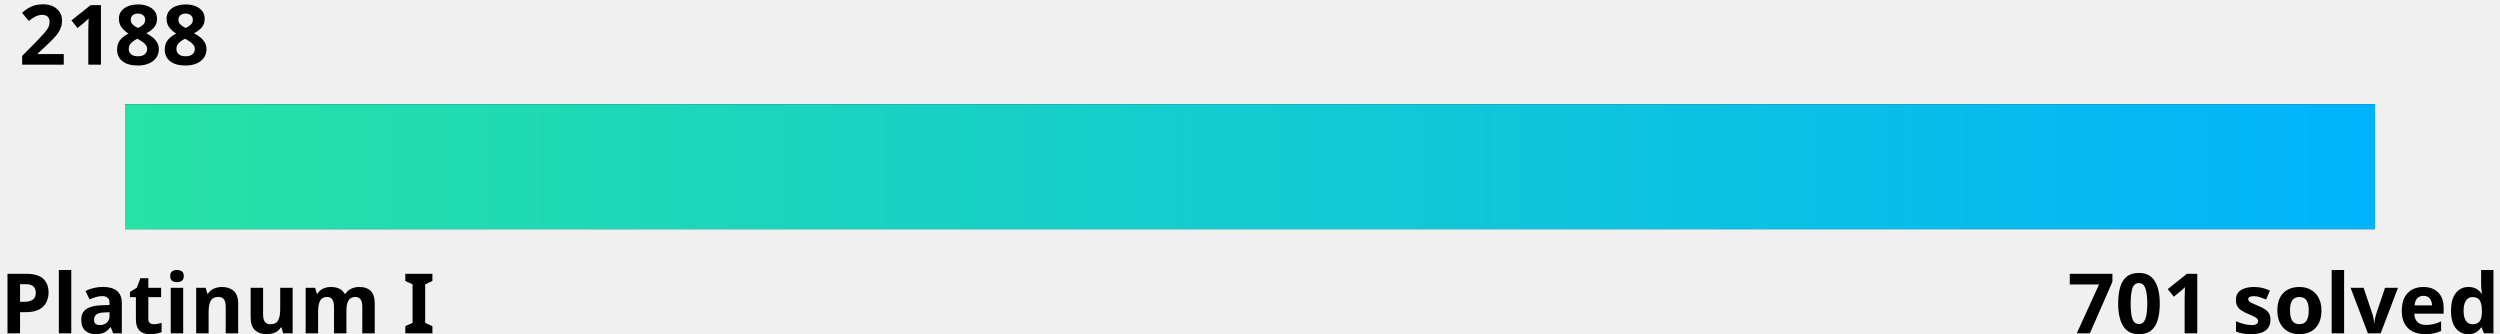
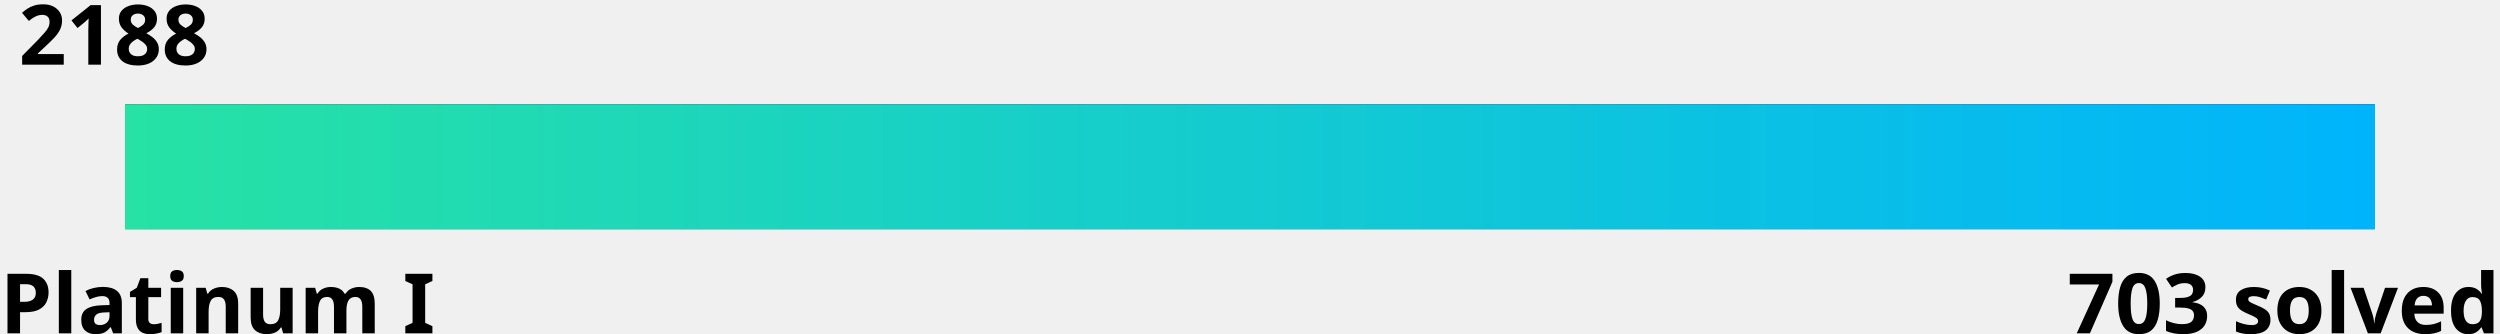
<svg xmlns="http://www.w3.org/2000/svg" width="600" height="80">
  <linearGradient id="a" x1="0%" y1="0%" x2="100%" y2="0%">
    <stop offset="0" stop-color="#27e2a4" />
    <stop offset="1" stop-color="#00b4fc" />
  </linearGradient>
  <style>
    .text {
      fill: #000;
    }
    .bar-bg {
      fill: #000000;
    }
    
    @media (prefers-color-scheme: dark) {
      .text {
        fill: #fff;
      }
      .bar-bg {
        fill: #fff;
      }
    }
  </style>
  <g font-family="Noto Sans,Verdana,Geneva,sans-serif" font-size="20" font-weight="bold">
    <text id="rating" x="5%" y="0%" class="text" text-anchor="middle" dominant-baseline="hanging">2188
      <animate attributeName="x" from="5%" to="84.2%" dur="1s" fill="freeze" calcMode="spline" keyTimes="0;1" keySplines="0 0 0.58 1.0" />
    </text>
    <text x="0" y="100%" class="text" text-anchor="start">Platinum I</text>
-     <text x="100%" y="100%" class="text" text-anchor="end">701 solved</text>
+     <text x="100%" y="100%" class="text" text-anchor="end">703 solved</text>
  </g>
  <rect x="5%" y="25" width="90%" height="30" class="bar-bg" />
  <rect x="5%" y="25" width="90%" height="30" fill="url(#a)">
    <animate attributeName="width" from="0" to="79.2%" dur="1.5s" fill="freeze" calcMode="spline" keyTimes="0;1" keySplines="0 0 0.58 1.0" />
  </rect>
</svg>
